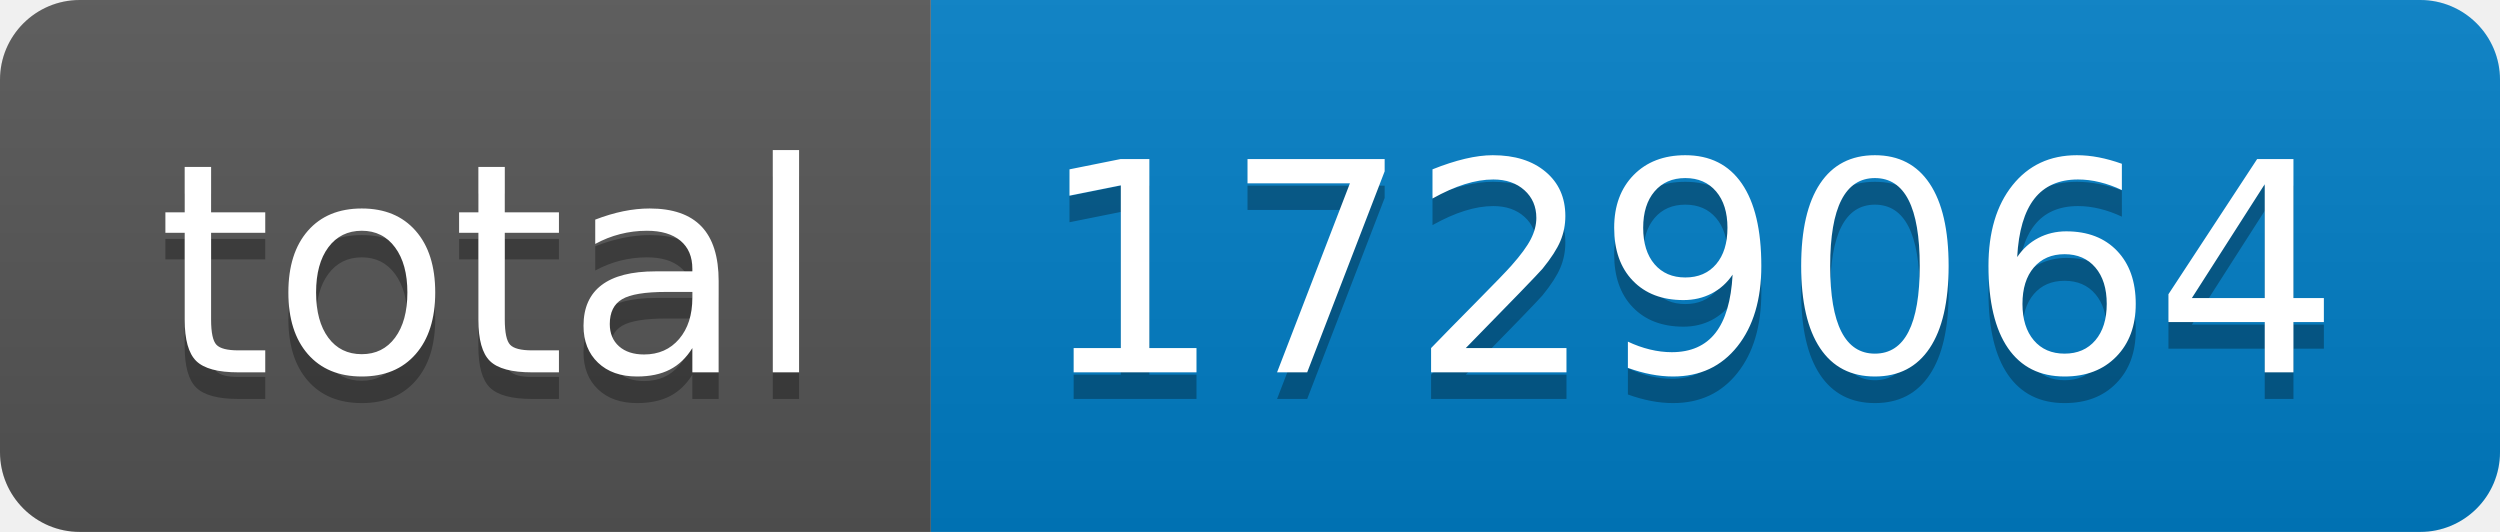
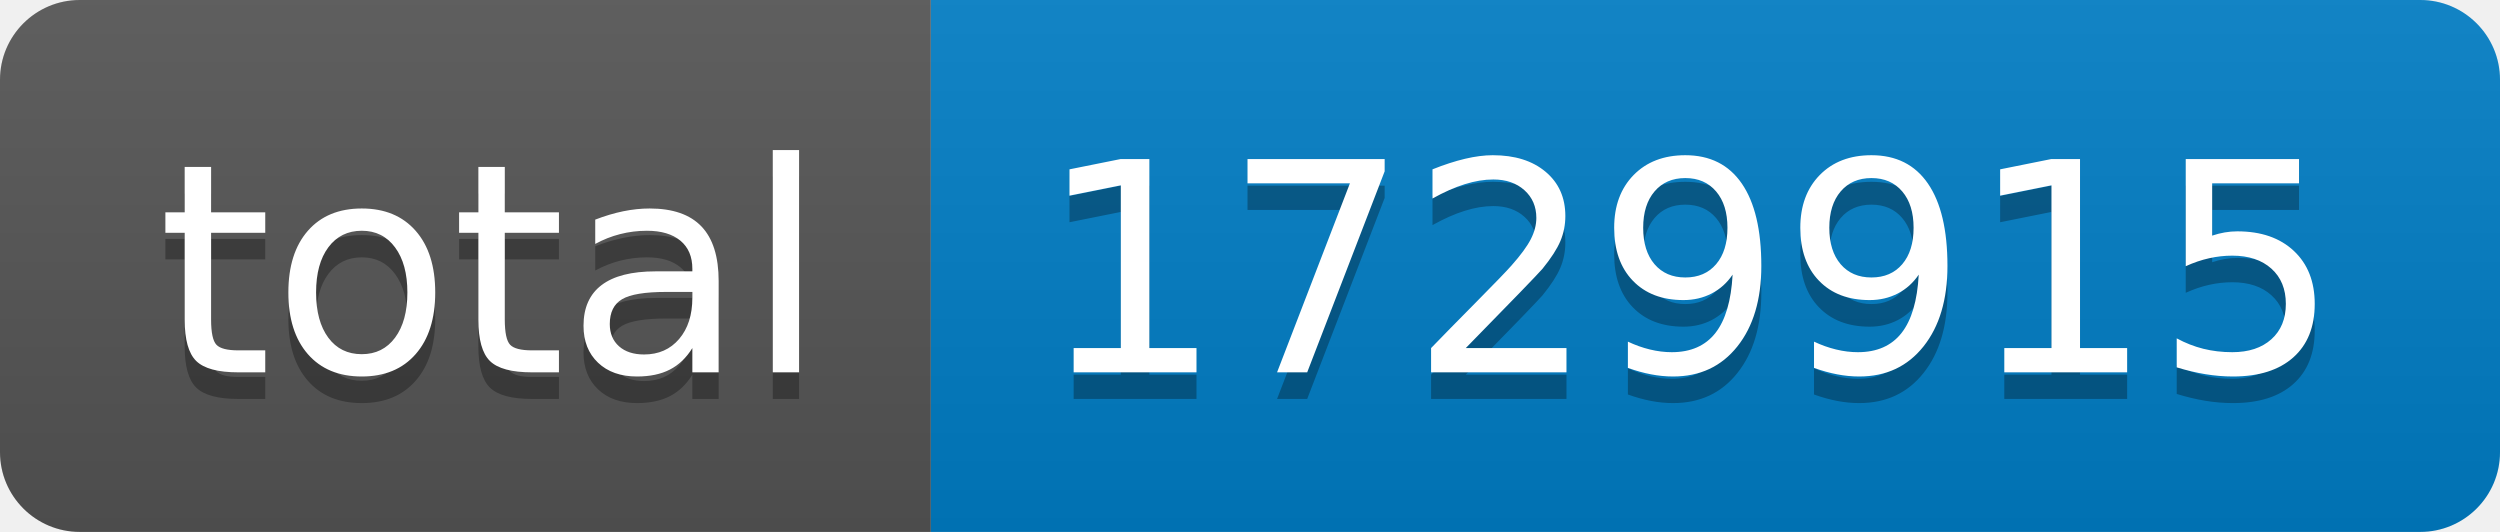
- <svg xmlns="http://www.w3.org/2000/svg" width="94" height="20" role="img" aria-label="total: 1729064">
+ <svg xmlns="http://www.w3.org/2000/svg" width="94" height="20" role="img" aria-label="total: 1729915">
  <linearGradient id="s" x2="0" y2="100%">
    <stop offset="0" stop-color="#bbb" stop-opacity=".1" />
    <stop offset="1" stop-opacity=".1" />
  </linearGradient>
  <clipPath id="r">
    <rect width="94" height="20" rx="3" fill="#fff" />
  </clipPath>
  <g clip-path="url(#r)">
    <rect width="35" height="20" fill="#555" />
    <rect x="35" width="59" height="20" fill="#007ec6" />
    <rect width="94" height="20" fill="url(#s)" />
  </g>
  <g fill="#fff" text-anchor="middle" font-family="Verdana,Geneva,DejaVu Sans,sans-serif" text-rendering="geometricPrecision" font-size="110">
    <text aria-hidden="true" x="185" y="150" fill="#010101" fill-opacity=".3" transform="scale(.1)" textLength="250">total</text>
    <text x="185" y="140" transform="scale(.1)" fill="#fff" textLength="250">total</text>
-     <text aria-hidden="true" x="635" y="150" fill="#010101" fill-opacity=".3" transform="scale(.1)" textLength="490">1729064</text>
-     <text x="635" y="140" transform="scale(.1)" fill="#fff" textLength="490">1729064</text>
+     <text aria-hidden="true" x="635" y="150" fill="#010101" fill-opacity=".3" transform="scale(.1)" textLength="490">1729915</text>
+     <text x="635" y="140" transform="scale(.1)" fill="#fff" textLength="490">1729915</text>
  </g>
</svg>
